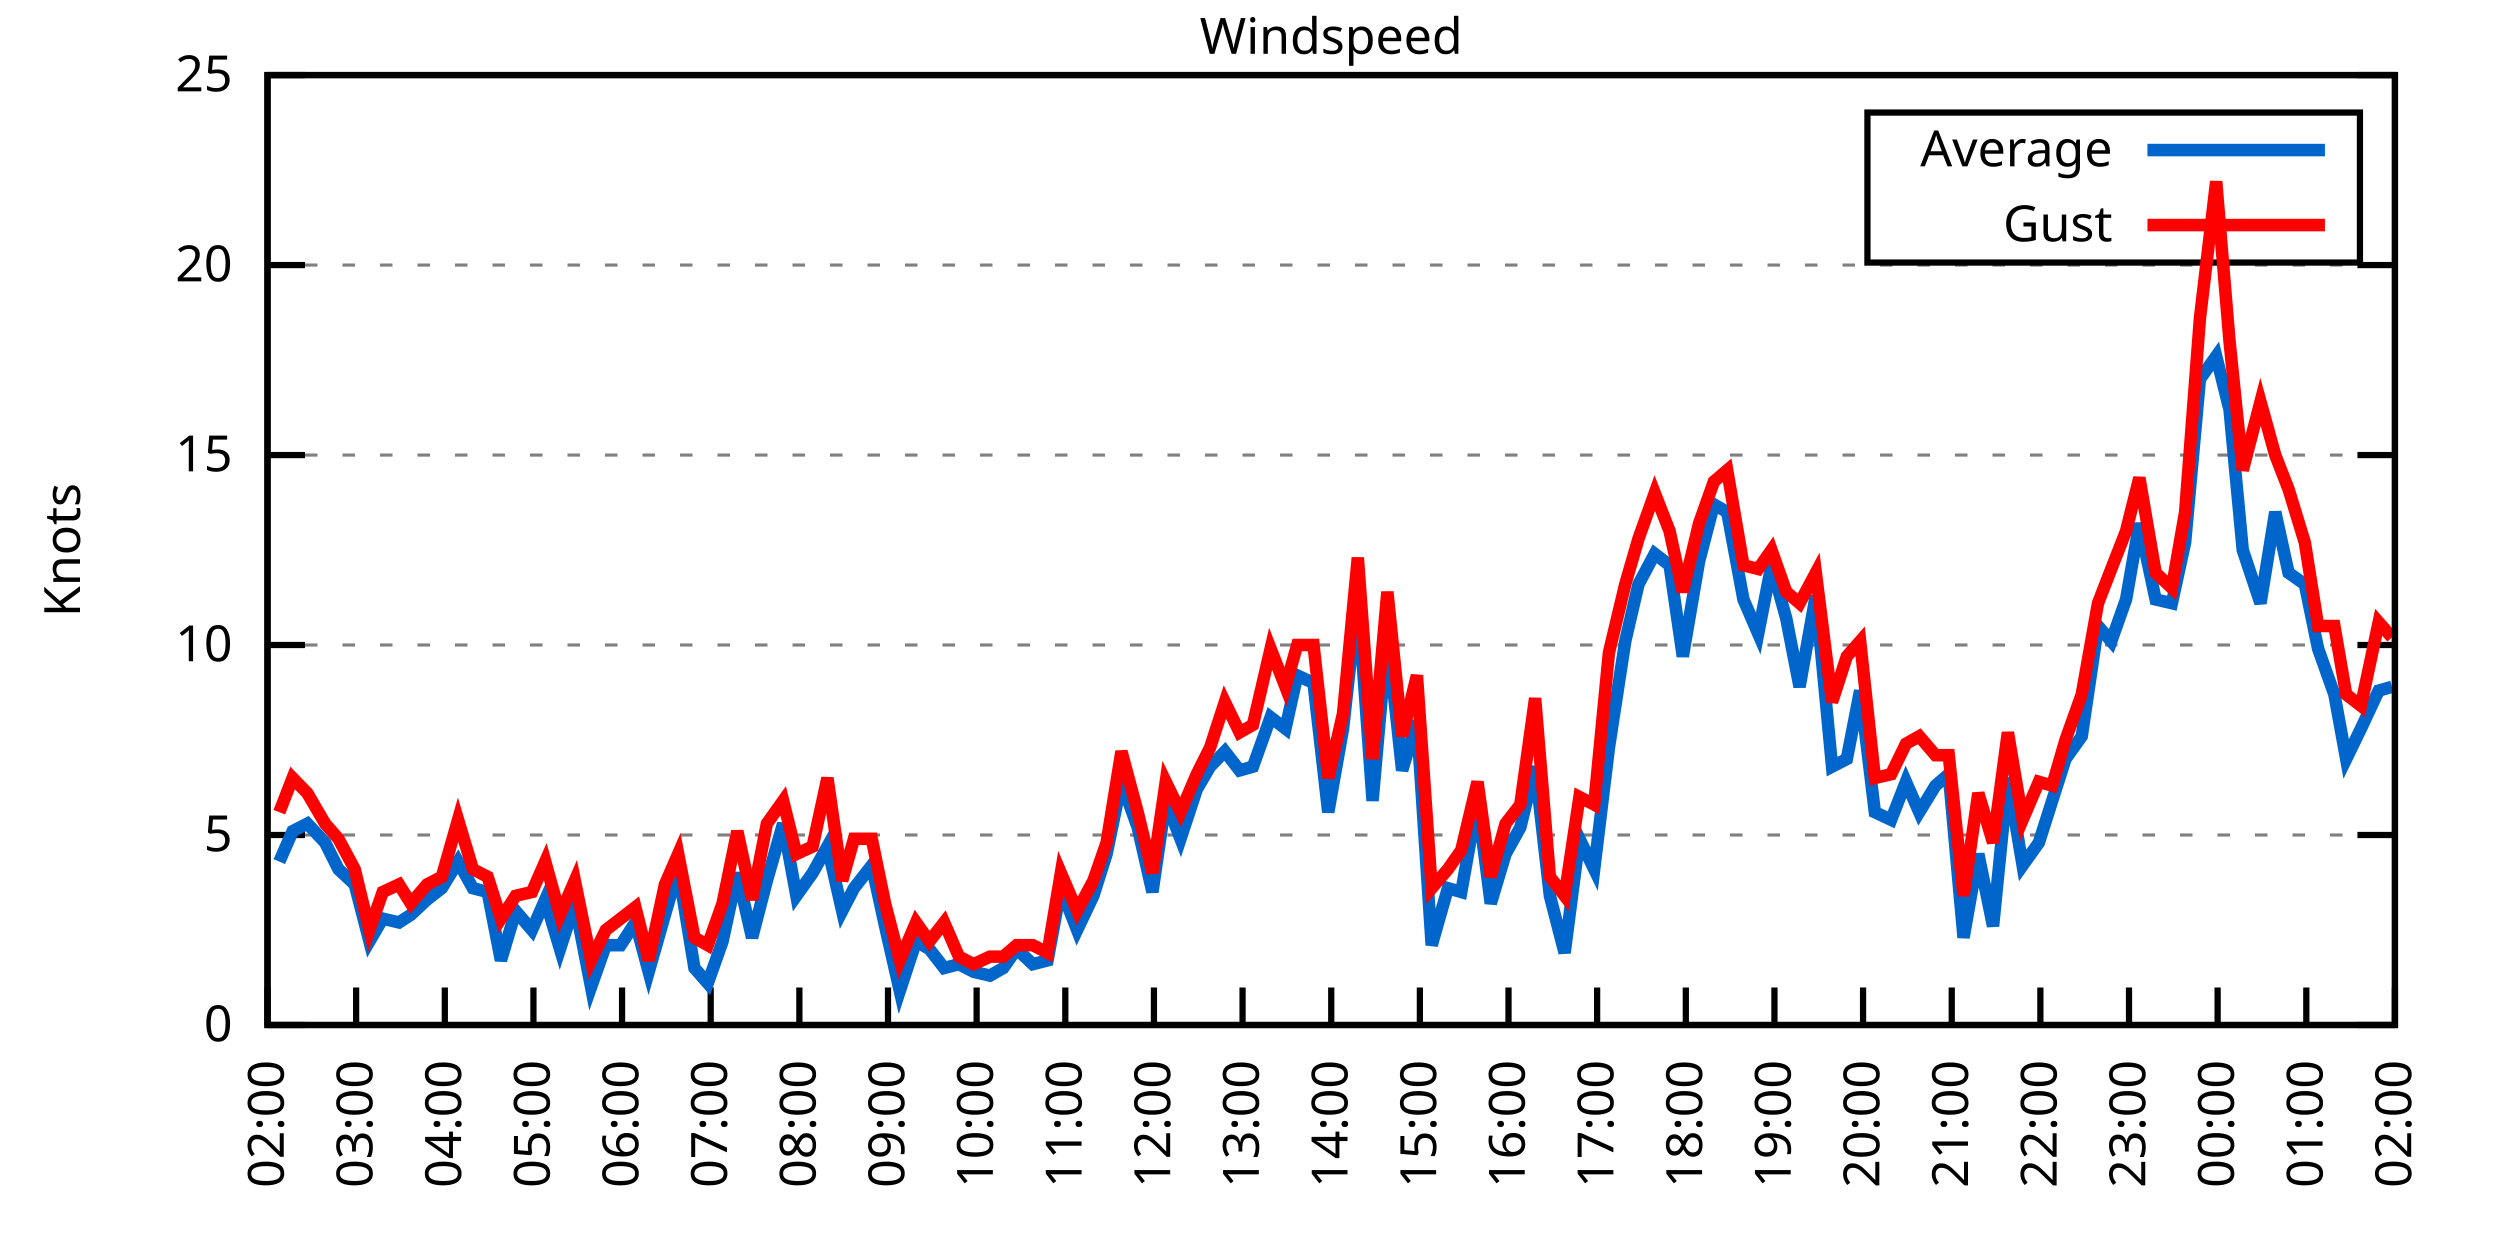
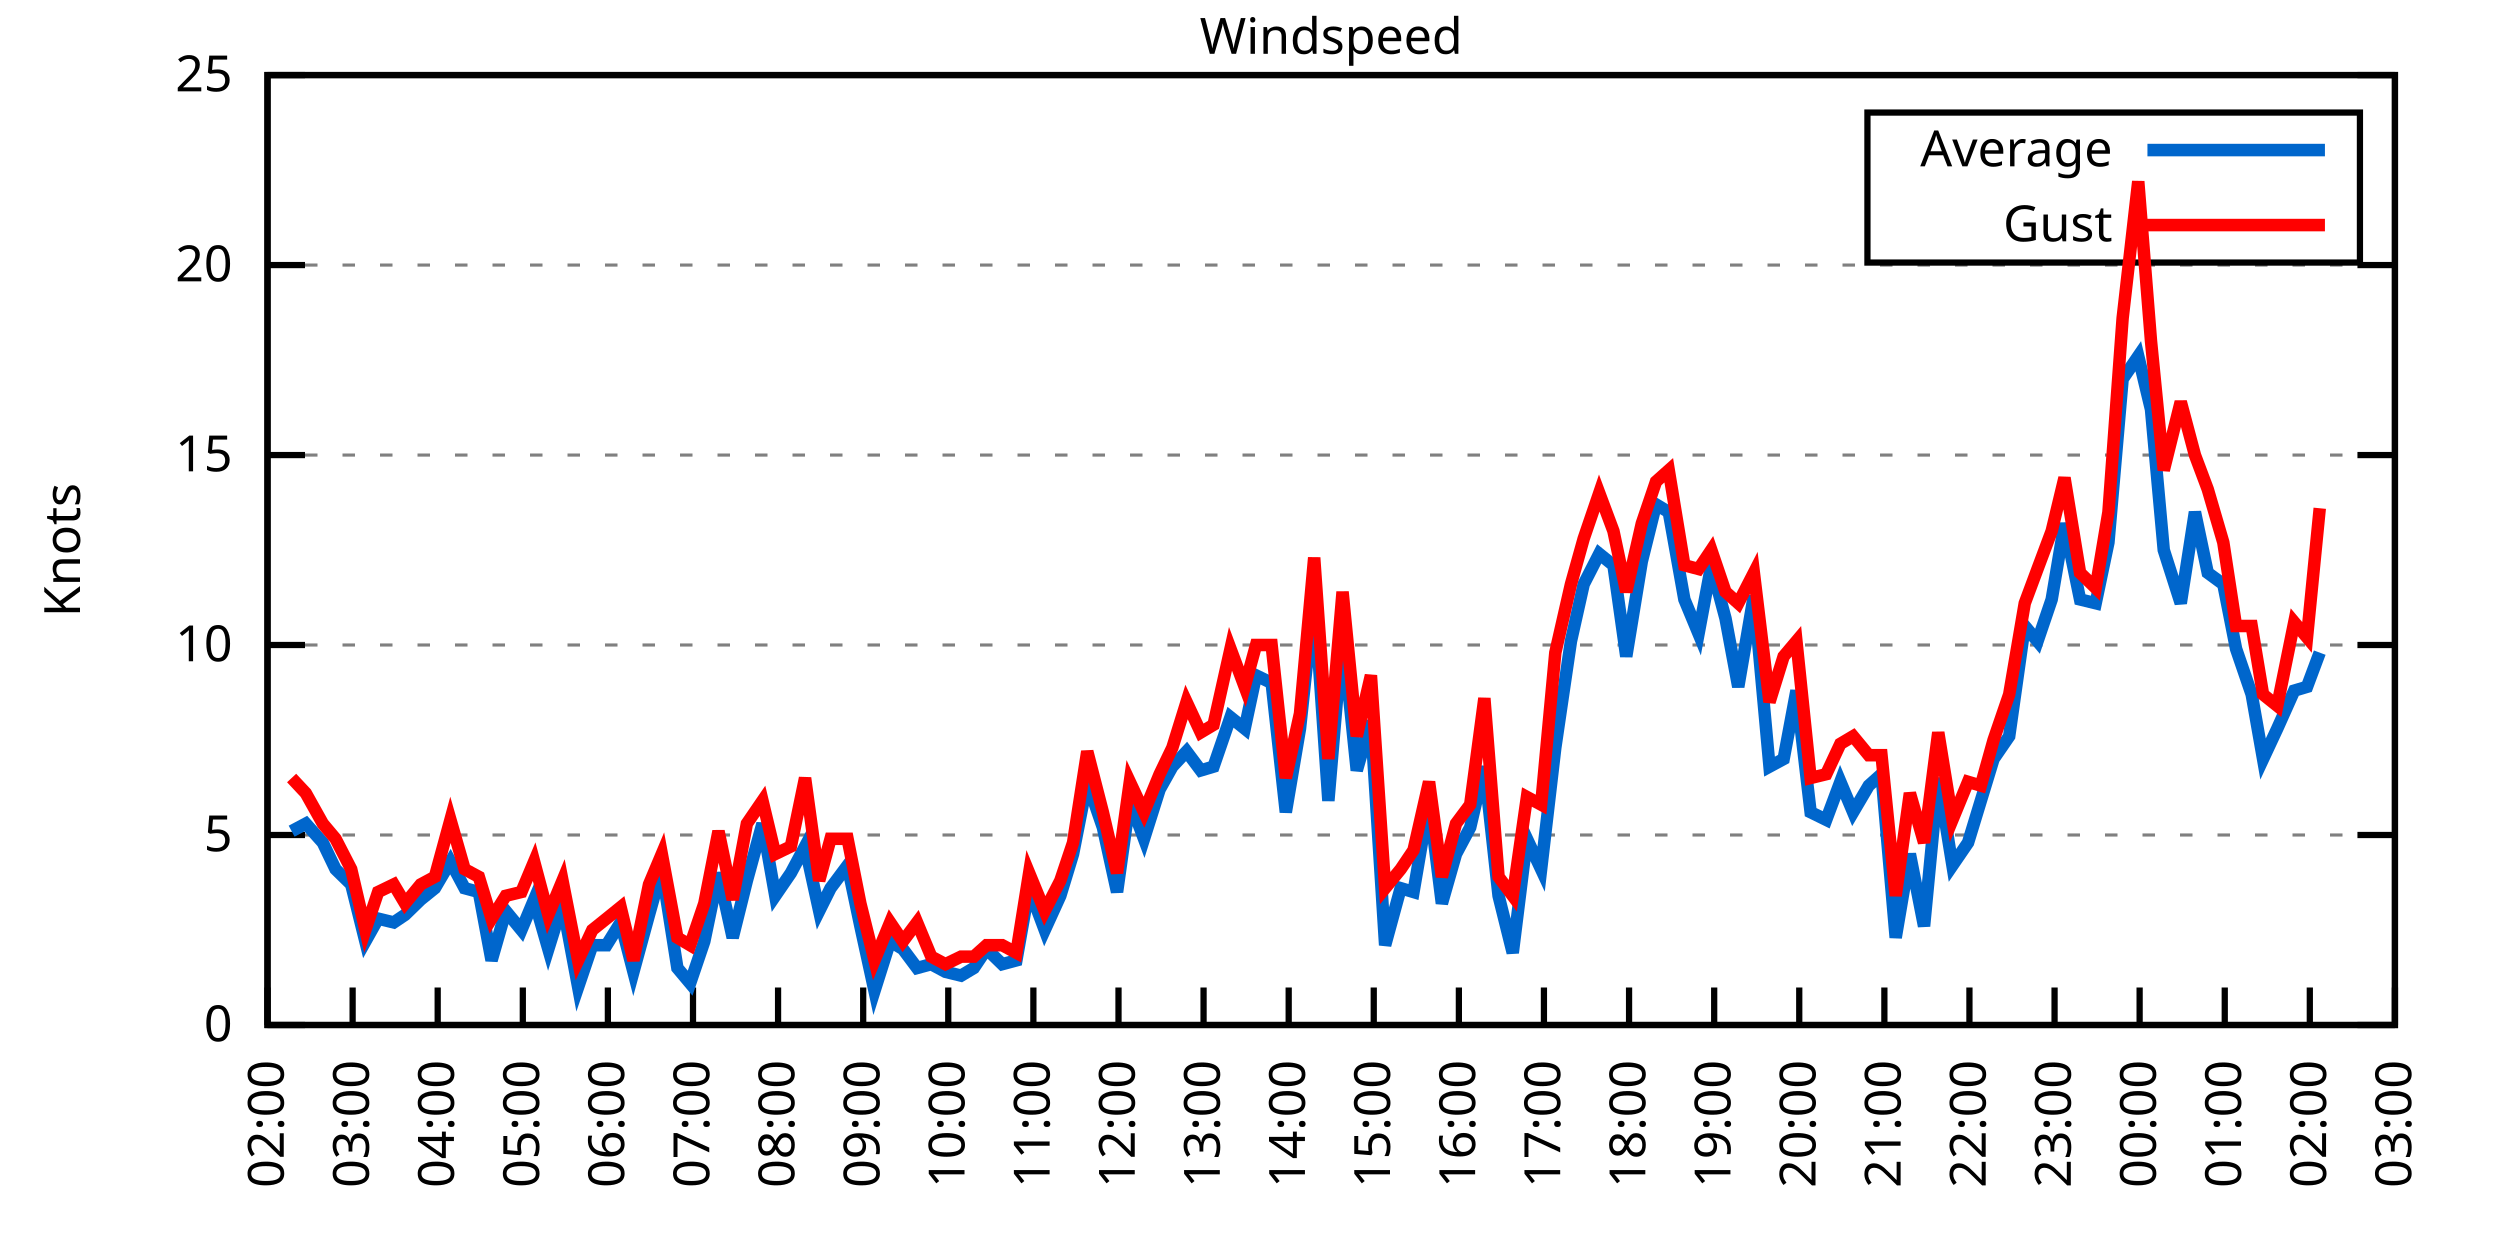
<svg xmlns="http://www.w3.org/2000/svg" xmlns:xlink="http://www.w3.org/1999/xlink" width="400" height="200" viewBox="0 0 400 200">
  <g id="gnuplot_canvas">
    <rect x="0" y="0" width="400" height="200" fill="none" />
    <defs>
      <circle id="gpDot" r="0.5" stroke-width="0.5" stroke="currentColor" />
      <path id="gpPt0" stroke-width="0.333" stroke="currentColor" d="M-1,0 h2 M0,-1 v2" />
      <path id="gpPt1" stroke-width="0.333" stroke="currentColor" d="M-1,-1 L1,1 M1,-1 L-1,1" />
      <path id="gpPt2" stroke-width="0.333" stroke="currentColor" d="M-1,0 L1,0 M0,-1 L0,1 M-1,-1 L1,1 M-1,1 L1,-1" />
      <rect id="gpPt3" stroke-width="0.333" stroke="currentColor" x="-1" y="-1" width="2" height="2" />
      <rect id="gpPt4" stroke-width="0.333" stroke="currentColor" fill="currentColor" x="-1" y="-1" width="2" height="2" />
      <circle id="gpPt5" stroke-width="0.333" stroke="currentColor" cx="0" cy="0" r="1" />
      <use xlink:href="#gpPt5" id="gpPt6" fill="currentColor" stroke="none" />
      <path id="gpPt7" stroke-width="0.333" stroke="currentColor" d="M0,-1.33 L-1.33,0.67 L1.33,0.67 z" />
      <use xlink:href="#gpPt7" id="gpPt8" fill="currentColor" stroke="none" />
      <use xlink:href="#gpPt7" id="gpPt9" stroke="currentColor" transform="rotate(180)" />
      <use xlink:href="#gpPt9" id="gpPt10" fill="currentColor" stroke="none" />
      <use xlink:href="#gpPt3" id="gpPt11" stroke="currentColor" transform="rotate(45)" />
      <use xlink:href="#gpPt11" id="gpPt12" fill="currentColor" stroke="none" />
      <path id="gpPt13" stroke-width="0.333" stroke="currentColor" d="M0,1.330 L1.265,0.411 L0.782,-1.067 L-0.782,-1.076 L-1.265,0.411 z" />
      <use xlink:href="#gpPt13" id="gpPt14" fill="currentColor" stroke="none" />
      <filter id="textbox" filterUnits="objectBoundingBox" x="0" y="0" height="1" width="1">
        <feFlood flood-color="white" flood-opacity="1" result="bgnd" />
        <feComposite in="SourceGraphic" in2="bgnd" operator="atop" />
      </filter>
      <filter id="greybox" filterUnits="objectBoundingBox" x="0" y="0" height="1" width="1">
        <feFlood flood-color="lightgrey" flood-opacity="1" result="grey" />
        <feComposite in="SourceGraphic" in2="grey" operator="atop" />
      </filter>
    </defs>
    <g fill="none" color="white" stroke="currentColor" stroke-width="1.00" stroke-linecap="butt" stroke-linejoin="miter">
</g>
    <g fill="none" color="black" stroke="currentColor" stroke-width="1.00" stroke-linecap="butt" stroke-linejoin="miter">
      <g stroke="none" shape-rendering="crispEdges">
        <polygon fill="rgb(255, 255, 255)" points="42.80,164.00 383.18,164.00 383.18,12.02 42.80,12.02 " />
      </g>
    </g>
    <g fill="none" color="black" stroke="currentColor" stroke-width="1.00" stroke-linecap="butt" stroke-linejoin="miter">
</g>
    <g fill="none" color="black" stroke="black" stroke-width="0.50" stroke-linecap="butt" stroke-linejoin="miter">
</g>
    <g fill="none" color="gray" stroke="currentColor" stroke-width="0.50" stroke-linecap="butt" stroke-linejoin="miter">
      <path stroke="gray" stroke-dasharray="2,4" class="gridline" d="M42.80,164.00 L383.19,164.00  " />
    </g>
    <g fill="none" color="gray" stroke="gray" stroke-width="1.00" stroke-linecap="butt" stroke-linejoin="miter">
</g>
    <g fill="none" color="black" stroke="currentColor" stroke-width="1.00" stroke-linecap="butt" stroke-linejoin="miter">
      <path stroke="black" d="M42.80,164.00 L48.80,164.00 M383.19,164.00 L377.19,164.00  " />
      <g transform="translate(37.20,166.60)" stroke="none" fill="black" font-family="Sans" font-size="8.00" text-anchor="end">
        <text>
          <tspan font-family="Sans"> 0</tspan>
        </text>
      </g>
    </g>
    <g fill="none" color="black" stroke="currentColor" stroke-width="1.00" stroke-linecap="butt" stroke-linejoin="miter">
</g>
    <g fill="none" color="black" stroke="black" stroke-width="0.50" stroke-linecap="butt" stroke-linejoin="miter">
</g>
    <g fill="none" color="gray" stroke="currentColor" stroke-width="0.50" stroke-linecap="butt" stroke-linejoin="miter">
      <path stroke="gray" stroke-dasharray="2,4" class="gridline" d="M42.80,133.60 L383.19,133.60  " />
    </g>
    <g fill="none" color="gray" stroke="gray" stroke-width="1.00" stroke-linecap="butt" stroke-linejoin="miter">
</g>
    <g fill="none" color="black" stroke="currentColor" stroke-width="1.00" stroke-linecap="butt" stroke-linejoin="miter">
      <path stroke="black" d="M42.80,133.60 L48.80,133.60 M383.19,133.60 L377.19,133.60  " />
      <g transform="translate(37.20,136.20)" stroke="none" fill="black" font-family="Sans" font-size="8.00" text-anchor="end">
        <text>
          <tspan font-family="Sans"> 5</tspan>
        </text>
      </g>
    </g>
    <g fill="none" color="black" stroke="currentColor" stroke-width="1.00" stroke-linecap="butt" stroke-linejoin="miter">
</g>
    <g fill="none" color="black" stroke="black" stroke-width="0.50" stroke-linecap="butt" stroke-linejoin="miter">
</g>
    <g fill="none" color="gray" stroke="currentColor" stroke-width="0.50" stroke-linecap="butt" stroke-linejoin="miter">
      <path stroke="gray" stroke-dasharray="2,4" class="gridline" d="M42.80,103.20 L383.19,103.20  " />
    </g>
    <g fill="none" color="gray" stroke="gray" stroke-width="1.00" stroke-linecap="butt" stroke-linejoin="miter">
</g>
    <g fill="none" color="black" stroke="currentColor" stroke-width="1.00" stroke-linecap="butt" stroke-linejoin="miter">
      <path stroke="black" d="M42.80,103.20 L48.80,103.20 M383.19,103.20 L377.19,103.20  " />
      <g transform="translate(37.20,105.80)" stroke="none" fill="black" font-family="Sans" font-size="8.00" text-anchor="end">
        <text>
          <tspan font-family="Sans"> 10</tspan>
        </text>
      </g>
    </g>
    <g fill="none" color="black" stroke="currentColor" stroke-width="1.00" stroke-linecap="butt" stroke-linejoin="miter">
</g>
    <g fill="none" color="black" stroke="black" stroke-width="0.50" stroke-linecap="butt" stroke-linejoin="miter">
</g>
    <g fill="none" color="gray" stroke="currentColor" stroke-width="0.50" stroke-linecap="butt" stroke-linejoin="miter">
      <path stroke="gray" stroke-dasharray="2,4" class="gridline" d="M42.80,72.81 L383.19,72.81  " />
    </g>
    <g fill="none" color="gray" stroke="gray" stroke-width="1.00" stroke-linecap="butt" stroke-linejoin="miter">
</g>
    <g fill="none" color="black" stroke="currentColor" stroke-width="1.00" stroke-linecap="butt" stroke-linejoin="miter">
      <path stroke="black" d="M42.80,72.81 L48.80,72.81 M383.19,72.81 L377.19,72.81  " />
      <g transform="translate(37.20,75.41)" stroke="none" fill="black" font-family="Sans" font-size="8.00" text-anchor="end">
        <text>
          <tspan font-family="Sans"> 15</tspan>
        </text>
      </g>
    </g>
    <g fill="none" color="black" stroke="currentColor" stroke-width="1.00" stroke-linecap="butt" stroke-linejoin="miter">
</g>
    <g fill="none" color="black" stroke="black" stroke-width="0.50" stroke-linecap="butt" stroke-linejoin="miter">
</g>
    <g fill="none" color="gray" stroke="currentColor" stroke-width="0.50" stroke-linecap="butt" stroke-linejoin="miter">
      <path stroke="gray" stroke-dasharray="2,4" class="gridline" d="M42.80,42.41 L383.19,42.41  " />
    </g>
    <g fill="none" color="gray" stroke="gray" stroke-width="1.00" stroke-linecap="butt" stroke-linejoin="miter">
</g>
    <g fill="none" color="black" stroke="currentColor" stroke-width="1.00" stroke-linecap="butt" stroke-linejoin="miter">
      <path stroke="black" d="M42.80,42.41 L48.80,42.41 M383.19,42.41 L377.19,42.41  " />
      <g transform="translate(37.20,45.01)" stroke="none" fill="black" font-family="Sans" font-size="8.00" text-anchor="end">
        <text>
          <tspan font-family="Sans"> 20</tspan>
        </text>
      </g>
    </g>
    <g fill="none" color="black" stroke="currentColor" stroke-width="1.00" stroke-linecap="butt" stroke-linejoin="miter">
</g>
    <g fill="none" color="black" stroke="black" stroke-width="0.50" stroke-linecap="butt" stroke-linejoin="miter">
</g>
    <g fill="none" color="gray" stroke="currentColor" stroke-width="0.50" stroke-linecap="butt" stroke-linejoin="miter">
      <path stroke="gray" stroke-dasharray="2,4" class="gridline" d="M42.80,12.01 L383.19,12.01  " />
    </g>
    <g fill="none" color="gray" stroke="gray" stroke-width="1.00" stroke-linecap="butt" stroke-linejoin="miter">
</g>
    <g fill="none" color="black" stroke="currentColor" stroke-width="1.00" stroke-linecap="butt" stroke-linejoin="miter">
      <path stroke="black" d="M42.80,12.01 L48.80,12.01 M383.19,12.01 L377.19,12.01  " />
      <g transform="translate(37.20,14.61)" stroke="none" fill="black" font-family="Sans" font-size="8.00" text-anchor="end">
        <text>
          <tspan font-family="Sans"> 25</tspan>
        </text>
      </g>
    </g>
    <g fill="none" color="black" stroke="currentColor" stroke-width="1.00" stroke-linecap="butt" stroke-linejoin="miter">
      <path stroke="black" d="M42.80,164.00 L42.80,158.00  " />
      <g transform="translate(45.40,169.60) rotate(270.00)" stroke="none" fill="black" font-family="Sans" font-size="8.00" text-anchor="end">
        <text>
          <tspan font-family="Sans">02:00</tspan>
        </text>
      </g>
    </g>
    <g fill="none" color="black" stroke="currentColor" stroke-width="1.00" stroke-linecap="butt" stroke-linejoin="miter">
-       <path stroke="black" d="M56.98,164.00 L56.98,158.00  " />
-       <g transform="translate(59.58,169.60) rotate(270.00)" stroke="none" fill="black" font-family="Sans" font-size="8.00" text-anchor="end">
+       <path stroke="black" d="M56.42,164.00 L56.42,158.00  " />
+       <g transform="translate(59.02,169.60) rotate(270.00)" stroke="none" fill="black" font-family="Sans" font-size="8.00" text-anchor="end">
        <text>
          <tspan font-family="Sans">03:00</tspan>
        </text>
      </g>
    </g>
    <g fill="none" color="black" stroke="currentColor" stroke-width="1.00" stroke-linecap="butt" stroke-linejoin="miter">
-       <path stroke="black" d="M71.17,164.00 L71.17,158.00  " />
-       <g transform="translate(73.77,169.60) rotate(270.00)" stroke="none" fill="black" font-family="Sans" font-size="8.00" text-anchor="end">
+       <path stroke="black" d="M70.03,164.00 L70.03,158.00  " />
+       <g transform="translate(72.63,169.60) rotate(270.00)" stroke="none" fill="black" font-family="Sans" font-size="8.00" text-anchor="end">
        <text>
          <tspan font-family="Sans">04:00</tspan>
        </text>
      </g>
    </g>
    <g fill="none" color="black" stroke="currentColor" stroke-width="1.00" stroke-linecap="butt" stroke-linejoin="miter">
-       <path stroke="black" d="M85.35,164.00 L85.35,158.00  " />
-       <g transform="translate(87.95,169.60) rotate(270.00)" stroke="none" fill="black" font-family="Sans" font-size="8.00" text-anchor="end">
+       <path stroke="black" d="M83.65,164.00 L83.65,158.00  " />
+       <g transform="translate(86.25,169.60) rotate(270.00)" stroke="none" fill="black" font-family="Sans" font-size="8.00" text-anchor="end">
        <text>
          <tspan font-family="Sans">05:00</tspan>
        </text>
      </g>
    </g>
    <g fill="none" color="black" stroke="currentColor" stroke-width="1.00" stroke-linecap="butt" stroke-linejoin="miter">
-       <path stroke="black" d="M99.53,164.00 L99.53,158.00  " />
-       <g transform="translate(102.13,169.60) rotate(270.00)" stroke="none" fill="black" font-family="Sans" font-size="8.00" text-anchor="end">
+       <path stroke="black" d="M97.26,164.00 L97.26,158.00  " />
+       <g transform="translate(99.86,169.60) rotate(270.00)" stroke="none" fill="black" font-family="Sans" font-size="8.00" text-anchor="end">
        <text>
          <tspan font-family="Sans">06:00</tspan>
        </text>
      </g>
    </g>
    <g fill="none" color="black" stroke="currentColor" stroke-width="1.00" stroke-linecap="butt" stroke-linejoin="miter">
-       <path stroke="black" d="M113.71,164.00 L113.71,158.00  " />
-       <g transform="translate(116.31,169.60) rotate(270.00)" stroke="none" fill="black" font-family="Sans" font-size="8.00" text-anchor="end">
+       <path stroke="black" d="M110.88,164.00 L110.88,158.00  " />
+       <g transform="translate(113.48,169.60) rotate(270.00)" stroke="none" fill="black" font-family="Sans" font-size="8.00" text-anchor="end">
        <text>
          <tspan font-family="Sans">07:00</tspan>
        </text>
      </g>
    </g>
    <g fill="none" color="black" stroke="currentColor" stroke-width="1.00" stroke-linecap="butt" stroke-linejoin="miter">
-       <path stroke="black" d="M127.90,164.00 L127.90,158.00  " />
-       <g transform="translate(130.50,169.60) rotate(270.00)" stroke="none" fill="black" font-family="Sans" font-size="8.00" text-anchor="end">
+       <path stroke="black" d="M124.49,164.00 L124.49,158.00  " />
+       <g transform="translate(127.09,169.60) rotate(270.00)" stroke="none" fill="black" font-family="Sans" font-size="8.00" text-anchor="end">
        <text>
          <tspan font-family="Sans">08:00</tspan>
        </text>
      </g>
    </g>
    <g fill="none" color="black" stroke="currentColor" stroke-width="1.00" stroke-linecap="butt" stroke-linejoin="miter">
-       <path stroke="black" d="M142.08,164.00 L142.08,158.00  " />
-       <g transform="translate(144.68,169.60) rotate(270.00)" stroke="none" fill="black" font-family="Sans" font-size="8.00" text-anchor="end">
+       <path stroke="black" d="M138.11,164.00 L138.11,158.00  " />
+       <g transform="translate(140.71,169.60) rotate(270.00)" stroke="none" fill="black" font-family="Sans" font-size="8.00" text-anchor="end">
        <text>
          <tspan font-family="Sans">09:00</tspan>
        </text>
      </g>
    </g>
    <g fill="none" color="black" stroke="currentColor" stroke-width="1.00" stroke-linecap="butt" stroke-linejoin="miter">
-       <path stroke="black" d="M156.26,164.00 L156.26,158.00  " />
-       <g transform="translate(158.86,169.60) rotate(270.00)" stroke="none" fill="black" font-family="Sans" font-size="8.00" text-anchor="end">
+       <path stroke="black" d="M151.72,164.00 L151.72,158.00  " />
+       <g transform="translate(154.32,169.60) rotate(270.00)" stroke="none" fill="black" font-family="Sans" font-size="8.00" text-anchor="end">
        <text>
          <tspan font-family="Sans">10:00</tspan>
        </text>
      </g>
    </g>
    <g fill="none" color="black" stroke="currentColor" stroke-width="1.00" stroke-linecap="butt" stroke-linejoin="miter">
-       <path stroke="black" d="M170.45,164.00 L170.45,158.00  " />
-       <g transform="translate(173.05,169.60) rotate(270.00)" stroke="none" fill="black" font-family="Sans" font-size="8.00" text-anchor="end">
+       <path stroke="black" d="M165.34,164.00 L165.34,158.00  " />
+       <g transform="translate(167.94,169.60) rotate(270.00)" stroke="none" fill="black" font-family="Sans" font-size="8.00" text-anchor="end">
        <text>
          <tspan font-family="Sans">11:00</tspan>
        </text>
      </g>
    </g>
    <g fill="none" color="black" stroke="currentColor" stroke-width="1.00" stroke-linecap="butt" stroke-linejoin="miter">
-       <path stroke="black" d="M184.63,164.00 L184.63,158.00  " />
-       <g transform="translate(187.23,169.60) rotate(270.00)" stroke="none" fill="black" font-family="Sans" font-size="8.00" text-anchor="end">
+       <path stroke="black" d="M178.96,164.00 L178.96,158.00  " />
+       <g transform="translate(181.56,169.60) rotate(270.00)" stroke="none" fill="black" font-family="Sans" font-size="8.00" text-anchor="end">
        <text>
          <tspan font-family="Sans">12:00</tspan>
        </text>
      </g>
    </g>
    <g fill="none" color="black" stroke="currentColor" stroke-width="1.00" stroke-linecap="butt" stroke-linejoin="miter">
-       <path stroke="black" d="M198.81,164.00 L198.81,158.00  " />
-       <g transform="translate(201.41,169.60) rotate(270.00)" stroke="none" fill="black" font-family="Sans" font-size="8.00" text-anchor="end">
+       <path stroke="black" d="M192.57,164.00 L192.57,158.00  " />
+       <g transform="translate(195.17,169.60) rotate(270.00)" stroke="none" fill="black" font-family="Sans" font-size="8.00" text-anchor="end">
        <text>
          <tspan font-family="Sans">13:00</tspan>
        </text>
      </g>
    </g>
    <g fill="none" color="black" stroke="currentColor" stroke-width="1.00" stroke-linecap="butt" stroke-linejoin="miter">
-       <path stroke="black" d="M213.00,164.00 L213.00,158.00  " />
-       <g transform="translate(215.60,169.60) rotate(270.00)" stroke="none" fill="black" font-family="Sans" font-size="8.00" text-anchor="end">
+       <path stroke="black" d="M206.19,164.00 L206.19,158.00  " />
+       <g transform="translate(208.79,169.60) rotate(270.00)" stroke="none" fill="black" font-family="Sans" font-size="8.00" text-anchor="end">
        <text>
          <tspan font-family="Sans">14:00</tspan>
        </text>
      </g>
    </g>
    <g fill="none" color="black" stroke="currentColor" stroke-width="1.00" stroke-linecap="butt" stroke-linejoin="miter">
-       <path stroke="black" d="M227.18,164.00 L227.18,158.00  " />
-       <g transform="translate(229.78,169.60) rotate(270.00)" stroke="none" fill="black" font-family="Sans" font-size="8.00" text-anchor="end">
+       <path stroke="black" d="M219.80,164.00 L219.80,158.00  " />
+       <g transform="translate(222.40,169.60) rotate(270.00)" stroke="none" fill="black" font-family="Sans" font-size="8.00" text-anchor="end">
        <text>
          <tspan font-family="Sans">15:00</tspan>
        </text>
      </g>
    </g>
    <g fill="none" color="black" stroke="currentColor" stroke-width="1.00" stroke-linecap="butt" stroke-linejoin="miter">
-       <path stroke="black" d="M241.36,164.00 L241.36,158.00  " />
-       <g transform="translate(243.96,169.60) rotate(270.00)" stroke="none" fill="black" font-family="Sans" font-size="8.00" text-anchor="end">
+       <path stroke="black" d="M233.42,164.00 L233.42,158.00  " />
+       <g transform="translate(236.02,169.60) rotate(270.00)" stroke="none" fill="black" font-family="Sans" font-size="8.00" text-anchor="end">
        <text>
          <tspan font-family="Sans">16:00</tspan>
        </text>
      </g>
    </g>
    <g fill="none" color="black" stroke="currentColor" stroke-width="1.00" stroke-linecap="butt" stroke-linejoin="miter">
-       <path stroke="black" d="M255.54,164.00 L255.54,158.00  " />
-       <g transform="translate(258.14,169.60) rotate(270.00)" stroke="none" fill="black" font-family="Sans" font-size="8.00" text-anchor="end">
+       <path stroke="black" d="M247.03,164.00 L247.03,158.00  " />
+       <g transform="translate(249.63,169.60) rotate(270.00)" stroke="none" fill="black" font-family="Sans" font-size="8.00" text-anchor="end">
        <text>
          <tspan font-family="Sans">17:00</tspan>
        </text>
      </g>
    </g>
    <g fill="none" color="black" stroke="currentColor" stroke-width="1.00" stroke-linecap="butt" stroke-linejoin="miter">
-       <path stroke="black" d="M269.73,164.00 L269.73,158.00  " />
-       <g transform="translate(272.33,169.60) rotate(270.00)" stroke="none" fill="black" font-family="Sans" font-size="8.00" text-anchor="end">
+       <path stroke="black" d="M260.65,164.00 L260.65,158.00  " />
+       <g transform="translate(263.25,169.60) rotate(270.00)" stroke="none" fill="black" font-family="Sans" font-size="8.00" text-anchor="end">
        <text>
          <tspan font-family="Sans">18:00</tspan>
        </text>
      </g>
    </g>
    <g fill="none" color="black" stroke="currentColor" stroke-width="1.00" stroke-linecap="butt" stroke-linejoin="miter">
-       <path stroke="black" d="M283.91,164.00 L283.91,158.00  " />
-       <g transform="translate(286.51,169.60) rotate(270.00)" stroke="none" fill="black" font-family="Sans" font-size="8.00" text-anchor="end">
+       <path stroke="black" d="M274.27,164.00 L274.27,158.00  " />
+       <g transform="translate(276.87,169.60) rotate(270.00)" stroke="none" fill="black" font-family="Sans" font-size="8.00" text-anchor="end">
        <text>
          <tspan font-family="Sans">19:00</tspan>
        </text>
      </g>
    </g>
    <g fill="none" color="black" stroke="currentColor" stroke-width="1.00" stroke-linecap="butt" stroke-linejoin="miter">
-       <path stroke="black" d="M298.09,164.00 L298.09,158.00  " />
-       <g transform="translate(300.69,169.60) rotate(270.00)" stroke="none" fill="black" font-family="Sans" font-size="8.00" text-anchor="end">
+       <path stroke="black" d="M287.88,164.00 L287.88,158.00  " />
+       <g transform="translate(290.48,169.60) rotate(270.00)" stroke="none" fill="black" font-family="Sans" font-size="8.00" text-anchor="end">
        <text>
          <tspan font-family="Sans">20:00</tspan>
        </text>
      </g>
    </g>
    <g fill="none" color="black" stroke="currentColor" stroke-width="1.00" stroke-linecap="butt" stroke-linejoin="miter">
-       <path stroke="black" d="M312.28,164.00 L312.28,158.00  " />
-       <g transform="translate(314.88,169.60) rotate(270.00)" stroke="none" fill="black" font-family="Sans" font-size="8.00" text-anchor="end">
+       <path stroke="black" d="M301.50,164.00 L301.50,158.00  " />
+       <g transform="translate(304.10,169.60) rotate(270.00)" stroke="none" fill="black" font-family="Sans" font-size="8.00" text-anchor="end">
        <text>
          <tspan font-family="Sans">21:00</tspan>
        </text>
      </g>
    </g>
    <g fill="none" color="black" stroke="currentColor" stroke-width="1.00" stroke-linecap="butt" stroke-linejoin="miter">
-       <path stroke="black" d="M326.46,164.00 L326.46,158.00  " />
-       <g transform="translate(329.06,169.60) rotate(270.00)" stroke="none" fill="black" font-family="Sans" font-size="8.00" text-anchor="end">
+       <path stroke="black" d="M315.11,164.00 L315.11,158.00  " />
+       <g transform="translate(317.71,169.60) rotate(270.00)" stroke="none" fill="black" font-family="Sans" font-size="8.00" text-anchor="end">
        <text>
          <tspan font-family="Sans">22:00</tspan>
        </text>
      </g>
    </g>
    <g fill="none" color="black" stroke="currentColor" stroke-width="1.00" stroke-linecap="butt" stroke-linejoin="miter">
-       <path stroke="black" d="M340.64,164.00 L340.64,158.00  " />
-       <g transform="translate(343.24,169.60) rotate(270.00)" stroke="none" fill="black" font-family="Sans" font-size="8.00" text-anchor="end">
+       <path stroke="black" d="M328.73,164.00 L328.73,158.00  " />
+       <g transform="translate(331.33,169.60) rotate(270.00)" stroke="none" fill="black" font-family="Sans" font-size="8.00" text-anchor="end">
        <text>
          <tspan font-family="Sans">23:00</tspan>
        </text>
      </g>
    </g>
    <g fill="none" color="black" stroke="currentColor" stroke-width="1.00" stroke-linecap="butt" stroke-linejoin="miter">
-       <path stroke="black" d="M354.82,164.00 L354.82,158.00  " />
-       <g transform="translate(357.42,169.60) rotate(270.00)" stroke="none" fill="black" font-family="Sans" font-size="8.00" text-anchor="end">
+       <path stroke="black" d="M342.34,164.00 L342.34,158.00  " />
+       <g transform="translate(344.94,169.60) rotate(270.00)" stroke="none" fill="black" font-family="Sans" font-size="8.00" text-anchor="end">
        <text>
          <tspan font-family="Sans">00:00</tspan>
        </text>
      </g>
    </g>
    <g fill="none" color="black" stroke="currentColor" stroke-width="1.00" stroke-linecap="butt" stroke-linejoin="miter">
-       <path stroke="black" d="M369.01,164.00 L369.01,158.00  " />
-       <g transform="translate(371.61,169.60) rotate(270.00)" stroke="none" fill="black" font-family="Sans" font-size="8.00" text-anchor="end">
+       <path stroke="black" d="M355.96,164.00 L355.96,158.00  " />
+       <g transform="translate(358.56,169.60) rotate(270.00)" stroke="none" fill="black" font-family="Sans" font-size="8.00" text-anchor="end">
        <text>
          <tspan font-family="Sans">01:00</tspan>
+         </text>
+       </g>
+     </g>
+     <g fill="none" color="black" stroke="currentColor" stroke-width="1.00" stroke-linecap="butt" stroke-linejoin="miter">
+       <path stroke="black" d="M369.57,164.00 L369.57,158.00  " />
+       <g transform="translate(372.17,169.60) rotate(270.00)" stroke="none" fill="black" font-family="Sans" font-size="8.00" text-anchor="end">
+         <text>
+           <tspan font-family="Sans">02:00</tspan>
        </text>
      </g>
    </g>
    <g fill="none" color="black" stroke="currentColor" stroke-width="1.00" stroke-linecap="butt" stroke-linejoin="miter">
      <path stroke="black" d="M383.19,164.00 L383.19,158.00  " />
      <g transform="translate(385.79,169.60) rotate(270.00)" stroke="none" fill="black" font-family="Sans" font-size="8.00" text-anchor="end">
        <text>
-           <tspan font-family="Sans">02:00</tspan>
+           <tspan font-family="Sans">03:00</tspan>
        </text>
      </g>
    </g>
    <g fill="none" color="black" stroke="currentColor" stroke-width="1.00" stroke-linecap="butt" stroke-linejoin="miter">
</g>
    <g fill="none" color="black" stroke="currentColor" stroke-width="1.00" stroke-linecap="butt" stroke-linejoin="miter">
      <path stroke="black" d="M42.80,12.01 L42.80,164.00 L383.19,164.00 L383.19,12.01 L42.80,12.01 Z  " />
    </g>
    <g fill="none" color="black" stroke="currentColor" stroke-width="1.00" stroke-linecap="butt" stroke-linejoin="miter">
</g>
    <g fill="none" color="black" stroke="currentColor" stroke-width="1.00" stroke-linecap="butt" stroke-linejoin="miter">
      <path stroke="black" d="M298.79,42.01 L298.79,18.01 L377.59,18.01 L377.59,42.01 L298.79,42.01 Z  " />
    </g>
    <g id="Windspeed_plot_1">
      <g fill="none" color="white" stroke="black" stroke-width="2.00" stroke-linecap="butt" stroke-linejoin="miter">
</g>
      <g fill="none" color="black" stroke="currentColor" stroke-width="2.00" stroke-linecap="butt" stroke-linejoin="miter">
        <g transform="translate(337.99,26.61)" stroke="none" fill="black" font-family="Sans" font-size="8.00" text-anchor="end">
          <text>
            <tspan font-family="Sans">Average</tspan>
          </text>
        </g>
      </g>
      <g fill="none" color="black" stroke="currentColor" stroke-width="2.00" stroke-linecap="butt" stroke-linejoin="miter">
-         <path stroke="rgb(  0, 102, 204)" d="M343.59,24.01 L371.99,24.01 M44.69,137.86 L46.82,132.99 L49.18,131.78 L52.02,134.82 L54.15,139.07 L56.75,141.51   L59.11,150.62 L61.24,146.98 L63.84,147.59 L65.73,146.37 L68.33,143.94 L70.69,142.11 L73.29,137.86 L75.66,142.11   L78.02,142.72 L80.15,153.66 L82.51,145.76 L85.11,148.80 L87.24,143.94 L89.60,151.84 L91.97,144.55 L94.57,157.92   L96.93,151.23 L99.30,151.23 L101.66,147.59 L103.79,155.49 L106.39,146.37 L108.51,139.07 L111.11,154.88 L113.24,157.31   L115.61,150.62 L117.97,139.68 L120.33,150.02 L122.70,140.90 L125.30,131.78 L127.42,143.33 L130.02,139.68 L132.39,135.43   L134.75,145.76 L136.64,142.11 L139.48,138.47 L141.61,148.19 L143.97,158.53 L146.57,150.62 L148.70,151.84 L151.06,154.88   L153.43,154.27 L155.79,155.49 L158.39,156.10 L160.52,154.88 L162.65,151.84 L165.25,154.27 L167.61,153.66 L169.74,142.11   L172.34,148.80 L174.94,143.33 L177.06,136.64 L179.43,125.09 L182.03,132.39 L184.39,142.72 L186.52,128.13 L188.88,134.21   L191.48,126.31 L193.61,122.66 L195.98,120.23 L198.34,123.27 L200.47,122.66 L203.30,114.76 L205.67,116.58 L207.56,108.07   L210.16,109.28 L212.52,129.95 L214.89,116.58 L217.25,95.30 L219.61,128.13 L221.98,101.38 L224.34,123.27 L226.71,115.36   L229.07,151.23 L231.67,142.11 L233.80,142.72 L236.40,128.13 L238.52,144.55 L240.89,136.64 L243.25,132.39 L245.62,122.66   L247.98,143.33 L250.34,152.45 L252.71,134.21 L255.07,139.07 L257.43,119.62 L260.04,102.60 L262.16,93.48 L264.76,88.61   L267.13,90.44 L269.25,105.03 L271.85,89.83 L274.22,80.71 L276.35,81.93 L278.95,95.91 L281.31,101.38 L283.44,90.44   L285.80,98.95 L287.93,109.89 L290.53,95.30 L293.13,122.66 L295.49,121.44 L297.62,110.50 L299.98,129.95 L302.58,131.17   L304.95,125.09 L307.08,129.95 L309.68,125.70 L311.80,123.87 L314.17,150.02 L316.53,136.64 L318.89,148.19 L321.26,124.48   L323.62,138.47 L326.22,134.82 L328.35,128.13 L330.48,121.44 L333.08,117.80 L335.68,100.16 L337.80,102.60 L340.17,95.91   L342.30,83.75 L344.90,95.91 L347.50,96.52 L349.62,86.79 L351.99,60.65 L354.59,57.00 L356.72,65.51 L358.84,88.00   L361.68,96.52 L364.04,81.93 L366.17,91.65 L368.77,93.48 L370.90,103.81 L373.50,111.11 L375.39,121.44 L377.75,116.58   L380.59,110.50 L382.72,109.89  " />
+         <path stroke="rgb(  0, 102, 204)" d="M343.59,24.01 L371.99,24.01 M46.66,132.99 L48.93,131.78 L51.65,134.82 L53.69,139.07 L56.19,141.51 L58.46,150.62   L60.50,146.98 L63.00,147.59 L64.81,146.37 L67.31,143.94 L69.58,142.11 L72.07,137.86 L74.34,142.11 L76.61,142.72   L78.65,153.66 L80.92,145.76 L83.42,148.80 L85.46,143.94 L87.73,151.84 L90.00,144.55 L92.50,157.92 L94.77,151.23   L97.04,151.23 L99.30,147.59 L101.35,155.49 L103.84,146.37 L105.89,139.07 L108.38,154.88 L110.42,157.31 L112.69,150.62   L114.96,139.68 L117.23,150.02 L119.50,140.90 L122.00,131.78 L124.04,143.33 L126.54,139.68 L128.81,135.43 L131.07,145.76   L132.89,142.11 L135.61,138.47 L137.66,148.19 L139.92,158.53 L142.42,150.62 L144.46,151.84 L146.73,154.88 L149.00,154.27   L151.27,155.49 L153.77,156.10 L155.81,154.88 L157.85,151.84 L160.35,154.27 L162.62,153.66 L164.66,142.11 L167.16,148.80   L169.65,143.33 L171.69,136.64 L173.96,125.09 L176.46,132.39 L178.73,142.72 L180.77,128.13 L183.04,134.21 L185.54,126.31   L187.58,122.66 L189.85,120.23 L192.12,123.27 L194.16,122.66 L196.88,114.76 L199.15,116.58 L200.97,108.07 L203.46,109.28   L205.73,129.95 L208.00,116.58 L210.27,95.30 L212.54,128.13 L214.81,101.38 L217.08,123.27 L219.35,115.36 L221.62,151.23   L224.11,142.11 L226.16,142.72 L228.65,128.13 L230.70,144.55 L232.96,136.64 L235.23,132.39 L237.50,122.66 L239.77,143.33   L242.04,152.45 L244.31,134.21 L246.58,139.07 L248.85,119.62 L251.35,102.60 L253.39,93.48 L255.88,88.61 L258.15,90.44   L260.20,105.03 L262.69,89.83 L264.96,80.71 L267.00,81.93 L269.50,95.91 L271.77,101.38 L273.81,90.44 L276.08,98.95   L278.12,109.89 L280.62,95.30 L283.12,122.66 L285.38,121.44 L287.43,110.50 L289.70,129.95 L292.19,131.17 L294.46,125.09   L296.50,129.95 L299.00,125.70 L301.04,123.87 L303.31,150.02 L305.58,136.64 L307.85,148.19 L310.12,124.48 L312.39,138.47   L314.89,134.82 L316.93,128.13 L318.97,121.44 L321.47,117.80 L323.96,100.16 L326.00,102.60 L328.27,95.91 L330.32,83.75   L332.81,95.91 L335.31,96.52 L337.35,86.79 L339.62,60.65 L342.12,57.00 L344.16,65.51 L346.20,88.00 L348.92,96.52   L351.19,81.93 L353.24,91.65 L355.73,93.48 L357.77,103.81 L360.27,111.11 L362.09,121.44 L364.36,116.58 L367.08,110.50   L369.12,109.89 L371.16,104.42  " />
      </g>
    </g>
    <g id="Windspeed_plot_2">
      <g fill="none" color="black" stroke="currentColor" stroke-width="2.00" stroke-linecap="butt" stroke-linejoin="miter">
        <g transform="translate(337.99,38.61)" stroke="none" fill="black" font-family="Sans" font-size="8.00" text-anchor="end">
          <text>
            <tspan font-family="Sans">Gust</tspan>
          </text>
        </g>
      </g>
      <g fill="none" color="black" stroke="currentColor" stroke-width="2.00" stroke-linecap="butt" stroke-linejoin="miter">
-         <path stroke="rgb(255,   0,   0)" d="M343.59,36.01 L371.99,36.01 M44.69,129.95 L46.82,124.48 L49.18,126.91 L52.02,131.78 L54.15,134.21 L56.75,139.07   L59.11,148.80 L61.24,142.72 L63.84,141.51 L65.73,144.55 L68.33,141.51 L70.69,140.29 L73.29,131.17 L75.66,139.07   L78.02,140.29 L80.15,146.98 L82.51,143.33 L85.11,142.72 L87.24,137.86 L89.60,146.37 L91.97,140.90 L94.57,153.66   L96.93,148.80 L99.30,146.98 L101.66,145.15 L103.79,153.66 L106.39,141.51 L108.51,136.64 L111.11,150.02 L113.24,151.23   L115.61,144.55 L117.97,132.99 L120.33,143.94 L122.70,131.78 L125.30,128.13 L127.42,136.64 L130.02,135.43 L132.39,124.48   L134.75,140.90 L136.64,134.21 L139.48,134.21 L141.61,144.55 L143.97,153.66 L146.57,147.59 L148.70,150.62 L151.06,147.59   L153.43,153.06 L155.79,154.27 L158.39,153.06 L160.52,153.06 L162.65,151.23 L165.25,151.23 L167.61,152.45 L169.74,139.68   L172.34,145.76 L174.94,140.90 L177.06,134.82 L179.43,120.23 L182.03,129.95 L184.39,139.68 L186.52,125.09 L188.88,129.95   L191.48,123.87 L193.61,119.62 L195.98,112.32 L198.34,117.19 L200.47,115.97 L203.30,103.81 L205.67,109.89 L207.56,103.20   L210.16,103.20 L212.52,124.48 L214.89,114.15 L217.25,89.22 L219.61,121.44 L221.98,94.69 L224.34,117.80 L226.71,108.07   L229.07,142.11 L231.67,139.07 L233.80,136.03 L236.40,125.09 L238.52,140.29 L240.89,131.78 L243.25,128.74 L245.62,111.72   L247.98,140.29 L250.34,143.33 L252.71,127.52 L255.07,128.74 L257.43,104.42 L260.04,93.48 L262.16,86.18 L264.76,78.89   L267.13,84.97 L269.25,94.69 L271.85,83.75 L274.22,77.06 L276.35,75.24 L278.95,90.44 L281.31,91.04 L283.44,88.00   L285.80,94.69 L287.93,96.52 L290.53,91.65 L293.13,112.32 L295.49,105.03 L297.62,102.60 L299.98,124.48 L302.58,123.87   L304.95,119.01 L307.08,117.80 L309.68,120.83 L311.80,120.83 L314.17,143.33 L316.53,126.91 L318.89,134.82 L321.26,117.19   L323.62,131.17 L326.22,125.09 L328.35,125.70 L330.48,118.40 L333.08,111.11 L335.68,96.52 L337.80,91.04 L340.17,84.97   L342.30,76.45 L344.90,91.65 L347.50,94.08 L349.62,81.93 L351.99,50.92 L354.59,29.03 L356.72,54.57 L358.84,75.24   L361.68,64.29 L364.04,72.81 L366.17,78.28 L368.77,86.79 L370.90,100.16 L373.50,100.16 L375.39,111.11 L377.75,112.93   L380.59,99.56 L382.72,101.99  " />
+         <path stroke="rgb(255,   0,   0)" d="M343.59,36.01 L371.99,36.01 M46.66,124.48 L48.93,126.91 L51.65,131.78 L53.69,134.21 L56.19,139.07 L58.46,148.80   L60.50,142.72 L63.00,141.51 L64.81,144.55 L67.31,141.51 L69.58,140.29 L72.07,131.17 L74.34,139.07 L76.61,140.29   L78.65,146.98 L80.92,143.33 L83.42,142.72 L85.46,137.86 L87.73,146.37 L90.00,140.90 L92.50,153.66 L94.77,148.80   L97.04,146.98 L99.30,145.15 L101.35,153.66 L103.84,141.51 L105.89,136.64 L108.38,150.02 L110.42,151.23 L112.69,144.55   L114.96,132.99 L117.23,143.94 L119.50,131.78 L122.00,128.13 L124.04,136.64 L126.54,135.43 L128.81,124.48 L131.07,140.90   L132.89,134.21 L135.61,134.21 L137.66,144.55 L139.92,153.66 L142.42,147.59 L144.46,150.62 L146.73,147.59 L149.00,153.06   L151.27,154.27 L153.77,153.06 L155.81,153.06 L157.85,151.23 L160.35,151.23 L162.62,152.45 L164.66,139.68 L167.16,145.76   L169.65,140.90 L171.69,134.82 L173.96,120.23 L176.46,129.95 L178.73,139.68 L180.77,125.09 L183.04,129.95 L185.54,123.87   L187.58,119.62 L189.85,112.32 L192.12,117.19 L194.16,115.97 L196.88,103.81 L199.15,109.89 L200.97,103.20 L203.46,103.20   L205.73,124.48 L208.00,114.15 L210.27,89.22 L212.54,121.44 L214.81,94.69 L217.08,117.80 L219.35,108.07 L221.62,142.11   L224.11,139.07 L226.16,136.03 L228.65,125.09 L230.70,140.29 L232.96,131.78 L235.23,128.74 L237.50,111.72 L239.77,140.29   L242.04,143.33 L244.31,127.52 L246.58,128.74 L248.85,104.42 L251.35,93.48 L253.39,86.18 L255.88,78.89 L258.15,84.97   L260.20,94.69 L262.69,83.75 L264.96,77.06 L267.00,75.24 L269.50,90.44 L271.77,91.04 L273.81,88.00 L276.08,94.69   L278.12,96.52 L280.62,91.65 L283.12,112.32 L285.38,105.03 L287.43,102.60 L289.70,124.48 L292.19,123.87 L294.46,119.01   L296.50,117.80 L299.00,120.83 L301.04,120.83 L303.31,143.33 L305.58,126.91 L307.85,134.82 L310.12,117.19 L312.39,131.17   L314.89,125.09 L316.93,125.70 L318.97,118.40 L321.47,111.11 L323.96,96.52 L326.00,91.04 L328.27,84.97 L330.32,76.45   L332.81,91.65 L335.31,94.08 L337.35,81.93 L339.62,50.92 L342.12,29.03 L344.16,54.57 L346.20,75.24 L348.92,64.29   L351.19,72.81 L353.24,78.28 L355.73,86.79 L357.77,100.16 L360.27,100.16 L362.09,111.11 L364.36,112.93 L367.08,99.56   L369.12,101.99 L371.16,81.32  " />
      </g>
    </g>
    <g fill="none" color="black" stroke="currentColor" stroke-width="2.00" stroke-linecap="butt" stroke-linejoin="miter">
</g>
    <g fill="none" color="black" stroke="black" stroke-width="1.00" stroke-linecap="butt" stroke-linejoin="miter">
</g>
    <g fill="none" color="black" stroke="currentColor" stroke-width="1.00" stroke-linecap="butt" stroke-linejoin="miter">
      <path stroke="black" d="M42.80,12.01 L42.80,164.00 L383.19,164.00 L383.19,12.01 L42.80,12.01 Z  " />
      <g transform="translate(12.80,88.01) rotate(270.00)" stroke="none" fill="black" font-family="Sans" font-size="8.00" text-anchor="middle">
        <text>
          <tspan font-family="Sans">Knots</tspan>
        </text>
      </g>
    </g>
    <g fill="none" color="black" stroke="currentColor" stroke-width="1.00" stroke-linecap="butt" stroke-linejoin="miter">
</g>
    <g fill="none" color="black" stroke="currentColor" stroke-width="1.00" stroke-linecap="butt" stroke-linejoin="miter">
      <g transform="translate(212.99,8.61)" stroke="none" fill="black" font-family="Sans" font-size="8.00" text-anchor="middle">
        <text>
          <tspan font-family="Sans">Windspeed</tspan>
        </text>
      </g>
    </g>
    <g fill="none" color="black" stroke="currentColor" stroke-width="1.00" stroke-linecap="butt" stroke-linejoin="miter">
</g>
  </g>
</svg>
